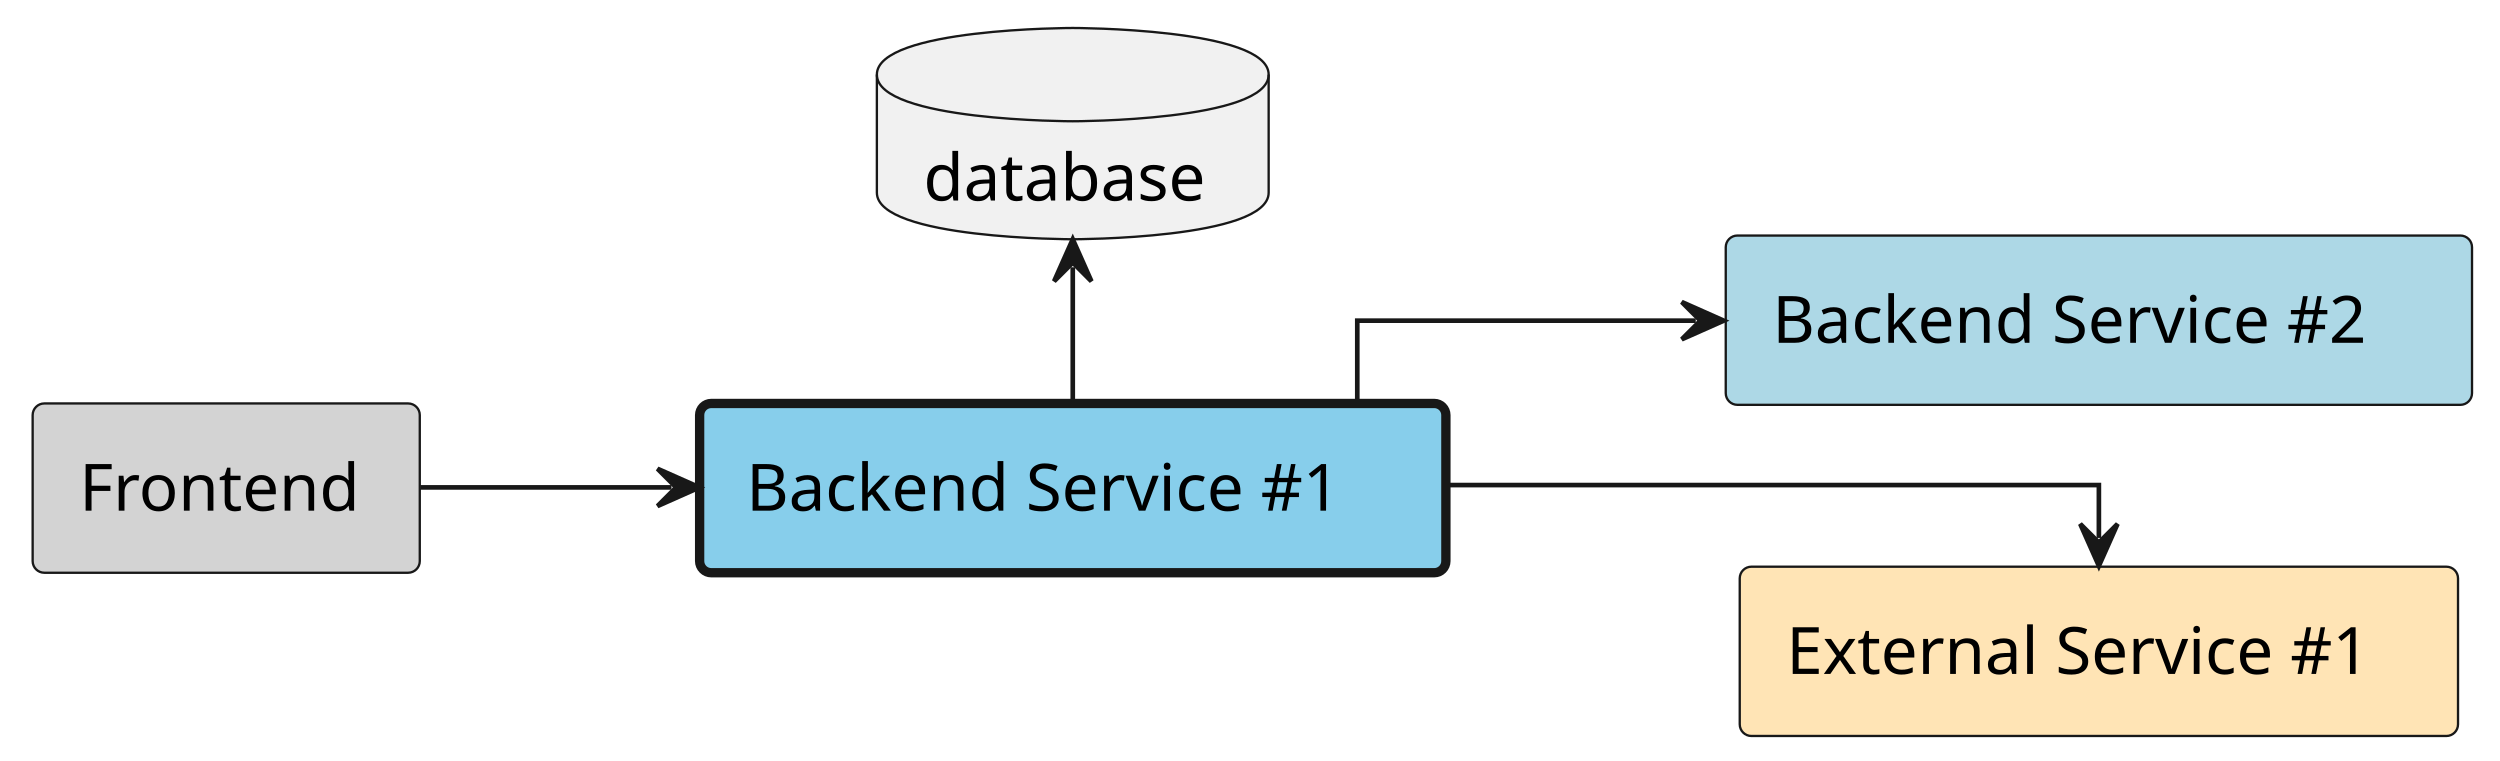
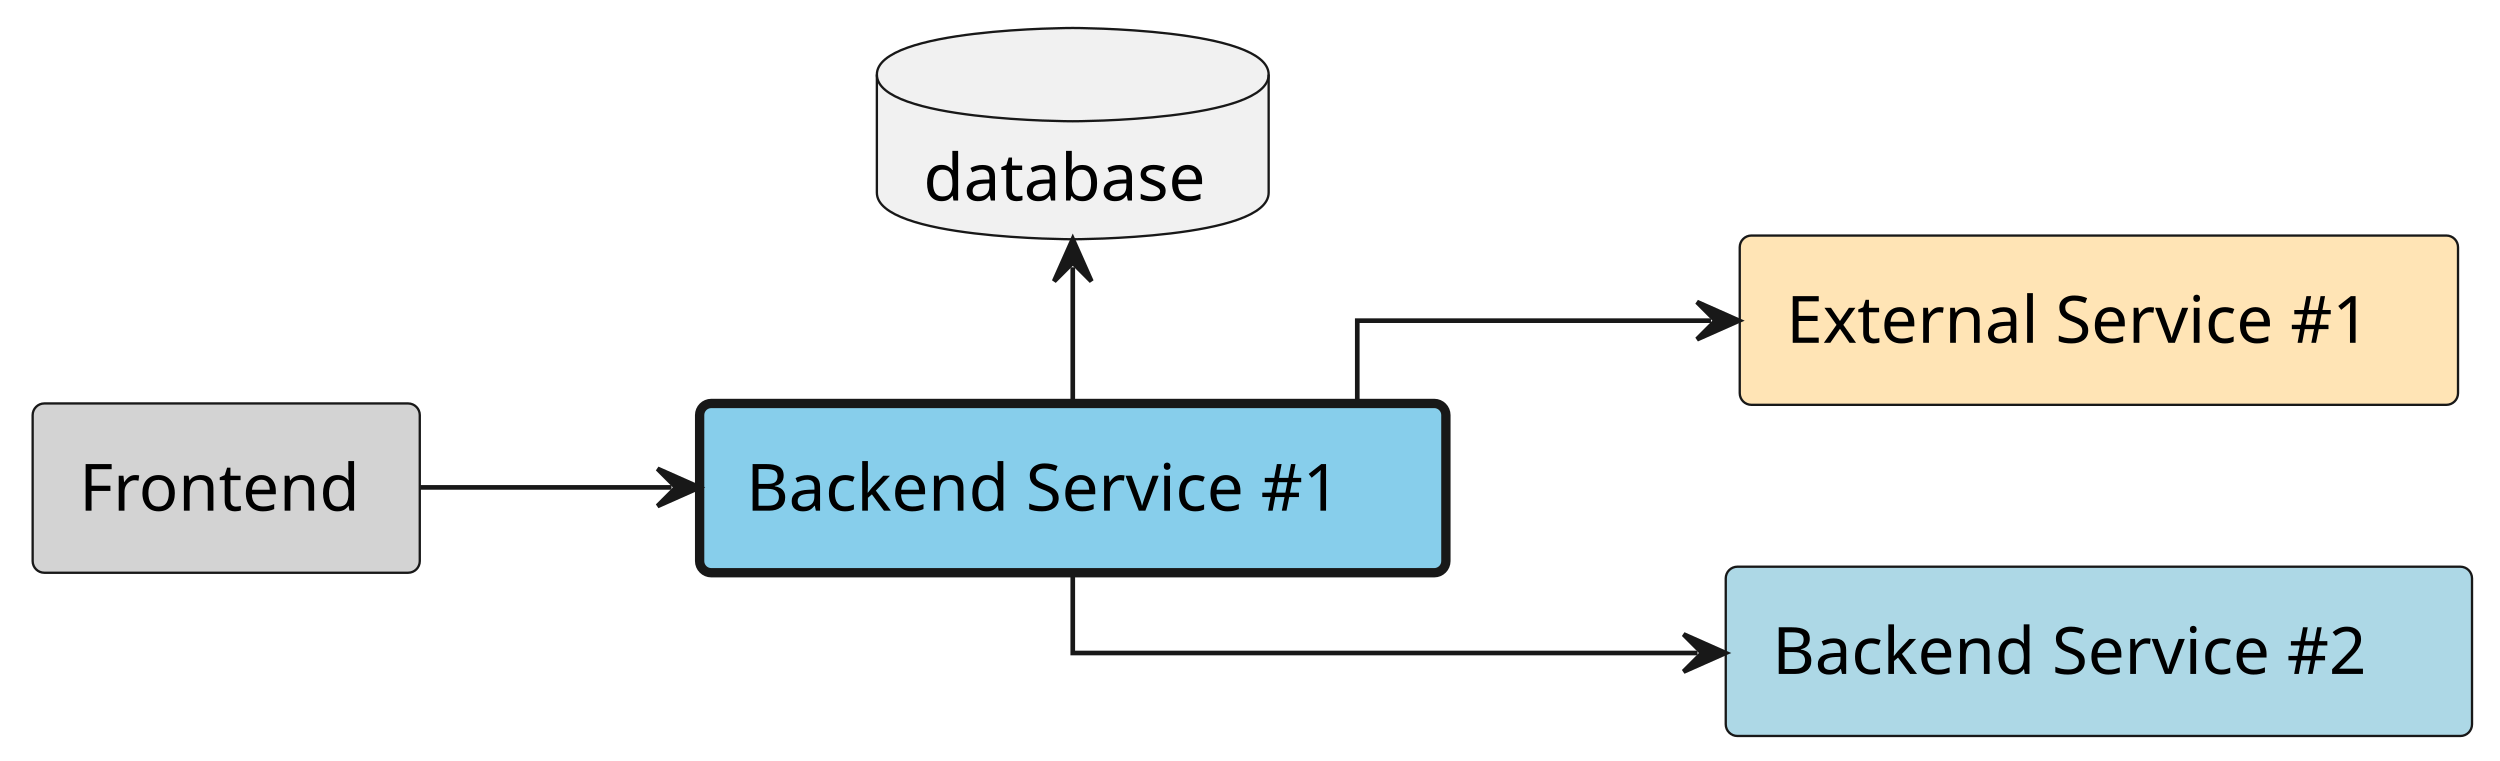
<svg xmlns="http://www.w3.org/2000/svg" contentStyleType="text/css" height="163px" preserveAspectRatio="none" style="width:536px;height:163px;background:#FFFFFF;" version="1.1" viewBox="0 0 536 163" width="536px" zoomAndPan="magnify">
  <defs />
  <g>
    <g id="elem_frontend">
      <rect fill="#D3D3D3" height="36.297" rx="2.5" ry="2.5" style="stroke:#181818;stroke-width:0.5;" width="83" x="7" y="86.5" />
      <text fill="#000000" font-family="sans-serif" font-size="14" lengthAdjust="spacing" textLength="63" x="17" y="109.495">Frontend</text>
    </g>
    <g id="elem_backend_service_1">
      <rect fill="#87CEEB" height="36.297" rx="2.5" ry="2.5" style="stroke:#181818;stroke-width:2.0;" width="160" x="150" y="86.5" />
      <text fill="#000000" font-family="sans-serif" font-size="14" lengthAdjust="spacing" textLength="140" x="160" y="109.495">Backend Service #1</text>
    </g>
+     <g id="elem_external_service_1">
+       <rect fill="#FFE4B5" height="36.297" rx="2.5" ry="2.5" style="stroke:#181818;stroke-width:0.5;" width="154" x="373" y="50.5" />
+       <text fill="#000000" font-family="sans-serif" font-size="14" lengthAdjust="spacing" textLength="134" x="383" y="73.495">External Service #1</text>
+     </g>
    <g id="elem_backend_service_2">
-       <rect fill="#ADD8E6" height="36.297" rx="2.5" ry="2.5" style="stroke:#181818;stroke-width:0.5;" width="160" x="370" y="50.5" />
-       <text fill="#000000" font-family="sans-serif" font-size="14" lengthAdjust="spacing" textLength="140" x="380" y="73.495">Backend Service #2</text>
+       <rect fill="#ADD8E6" height="36.297" rx="2.5" ry="2.5" style="stroke:#181818;stroke-width:0.5;" width="160" x="370" y="121.5" />
+       <text fill="#000000" font-family="sans-serif" font-size="14" lengthAdjust="spacing" textLength="140" x="380" y="144.495">Backend Service #2</text>
    </g>
    <g id="elem_backend_service_1_database">
      <path d="M188,16 C188,6 230,6 230,6 C230,6 272,6 272,16 L272,41.297 C272,51.297 230,51.297 230,51.297 C230,51.297 188,51.297 188,41.297 L188,16 " fill="#F1F1F1" style="stroke:#181818;stroke-width:0.5;" />
      <path d="M188,16 C188,26 230,26 230,26 C230,26 272,26 272,16 " fill="none" style="stroke:#181818;stroke-width:0.5;" />
      <text fill="#000000" font-family="sans-serif" font-size="14" lengthAdjust="spacing" textLength="64" x="198" y="42.995">database</text>
    </g>
-     <g id="elem_external_service_1">
-       <rect fill="#FFE4B5" height="36.297" rx="2.5" ry="2.5" style="stroke:#181818;stroke-width:0.5;" width="154" x="373" y="121.5" />
-       <text fill="#000000" font-family="sans-serif" font-size="14" lengthAdjust="spacing" textLength="134" x="383" y="144.495">External Service #1</text>
-     </g>
    <g id="link_frontend_backend_service_1">
      <path d="M90.14,104.5 C107.93,104.5 123.33,104.5 143.97,104.5 " fill="none" id="frontend-to-backend_service_1" style="stroke:#181818;stroke-width:1.0;" />
      <polygon fill="#181818" points="149.97,104.5,140.97,100.5,144.97,104.5,140.97,108.5,149.97,104.5" style="stroke:#181818;stroke-width:1.0;" />
    </g>
+     <g id="link_backend_service_1_external_service_1">
+       <path d="M291,86.21 C291,77.41 291,68.75 291,68.75 C291,68.75 326.32,68.75 366.83,68.75 " fill="none" id="backend_service_1-to-external_service_1" style="stroke:#181818;stroke-width:1.0;" />
+       <polygon fill="#181818" points="372.83,68.75,363.83,64.75,367.83,68.75,363.83,72.75,372.83,68.75" style="stroke:#181818;stroke-width:1.0;" />
+     </g>
    <g id="link_backend_service_1_backend_service_2">
-       <path d="M291,86.21 C291,77.41 291,68.75 291,68.75 C291,68.75 324.13,68.75 363.57,68.75 " fill="none" id="backend_service_1-to-backend_service_2" style="stroke:#181818;stroke-width:1.0;" />
-       <polygon fill="#181818" points="369.57,68.75,360.57,64.75,364.57,68.75,360.57,72.75,369.57,68.75" style="stroke:#181818;stroke-width:1.0;" />
+       <path d="M230,122.67 C230,131.4 230,140 230,140 C230,140 301.05,140 363.95,140 " fill="none" id="backend_service_1-to-backend_service_2" style="stroke:#181818;stroke-width:1.0;" />
+       <polygon fill="#181818" points="369.95,140,360.95,136,364.95,140,360.95,144,369.95,140" style="stroke:#181818;stroke-width:1.0;" />
    </g>
    <g id="link_backend_service_1_database_backend_service_1">
      <path d="M230,57.3 C230,68.5 230,75.8 230,86.3 " fill="none" id="backend_service_1_database-backto-backend_service_1" style="stroke:#181818;stroke-width:1.0;" />
      <polygon fill="#181818" points="230,51.3,226,60.3,230,56.3,234,60.3,230,51.3" style="stroke:#181818;stroke-width:1.0;" />
    </g>
-     <g id="link_backend_service_1_external_service_1">
-       <path d="M310.05,104 C372.95,104 450,104 450,104 C450,104 450,106.6 450,115.33 " fill="none" id="backend_service_1-to-external_service_1" style="stroke:#181818;stroke-width:1.0;" />
-       <polygon fill="#181818" points="450,121.33,454,112.33,450,116.33,446,112.33,450,121.33" style="stroke:#181818;stroke-width:1.0;" />
-     </g>
  </g>
</svg>
